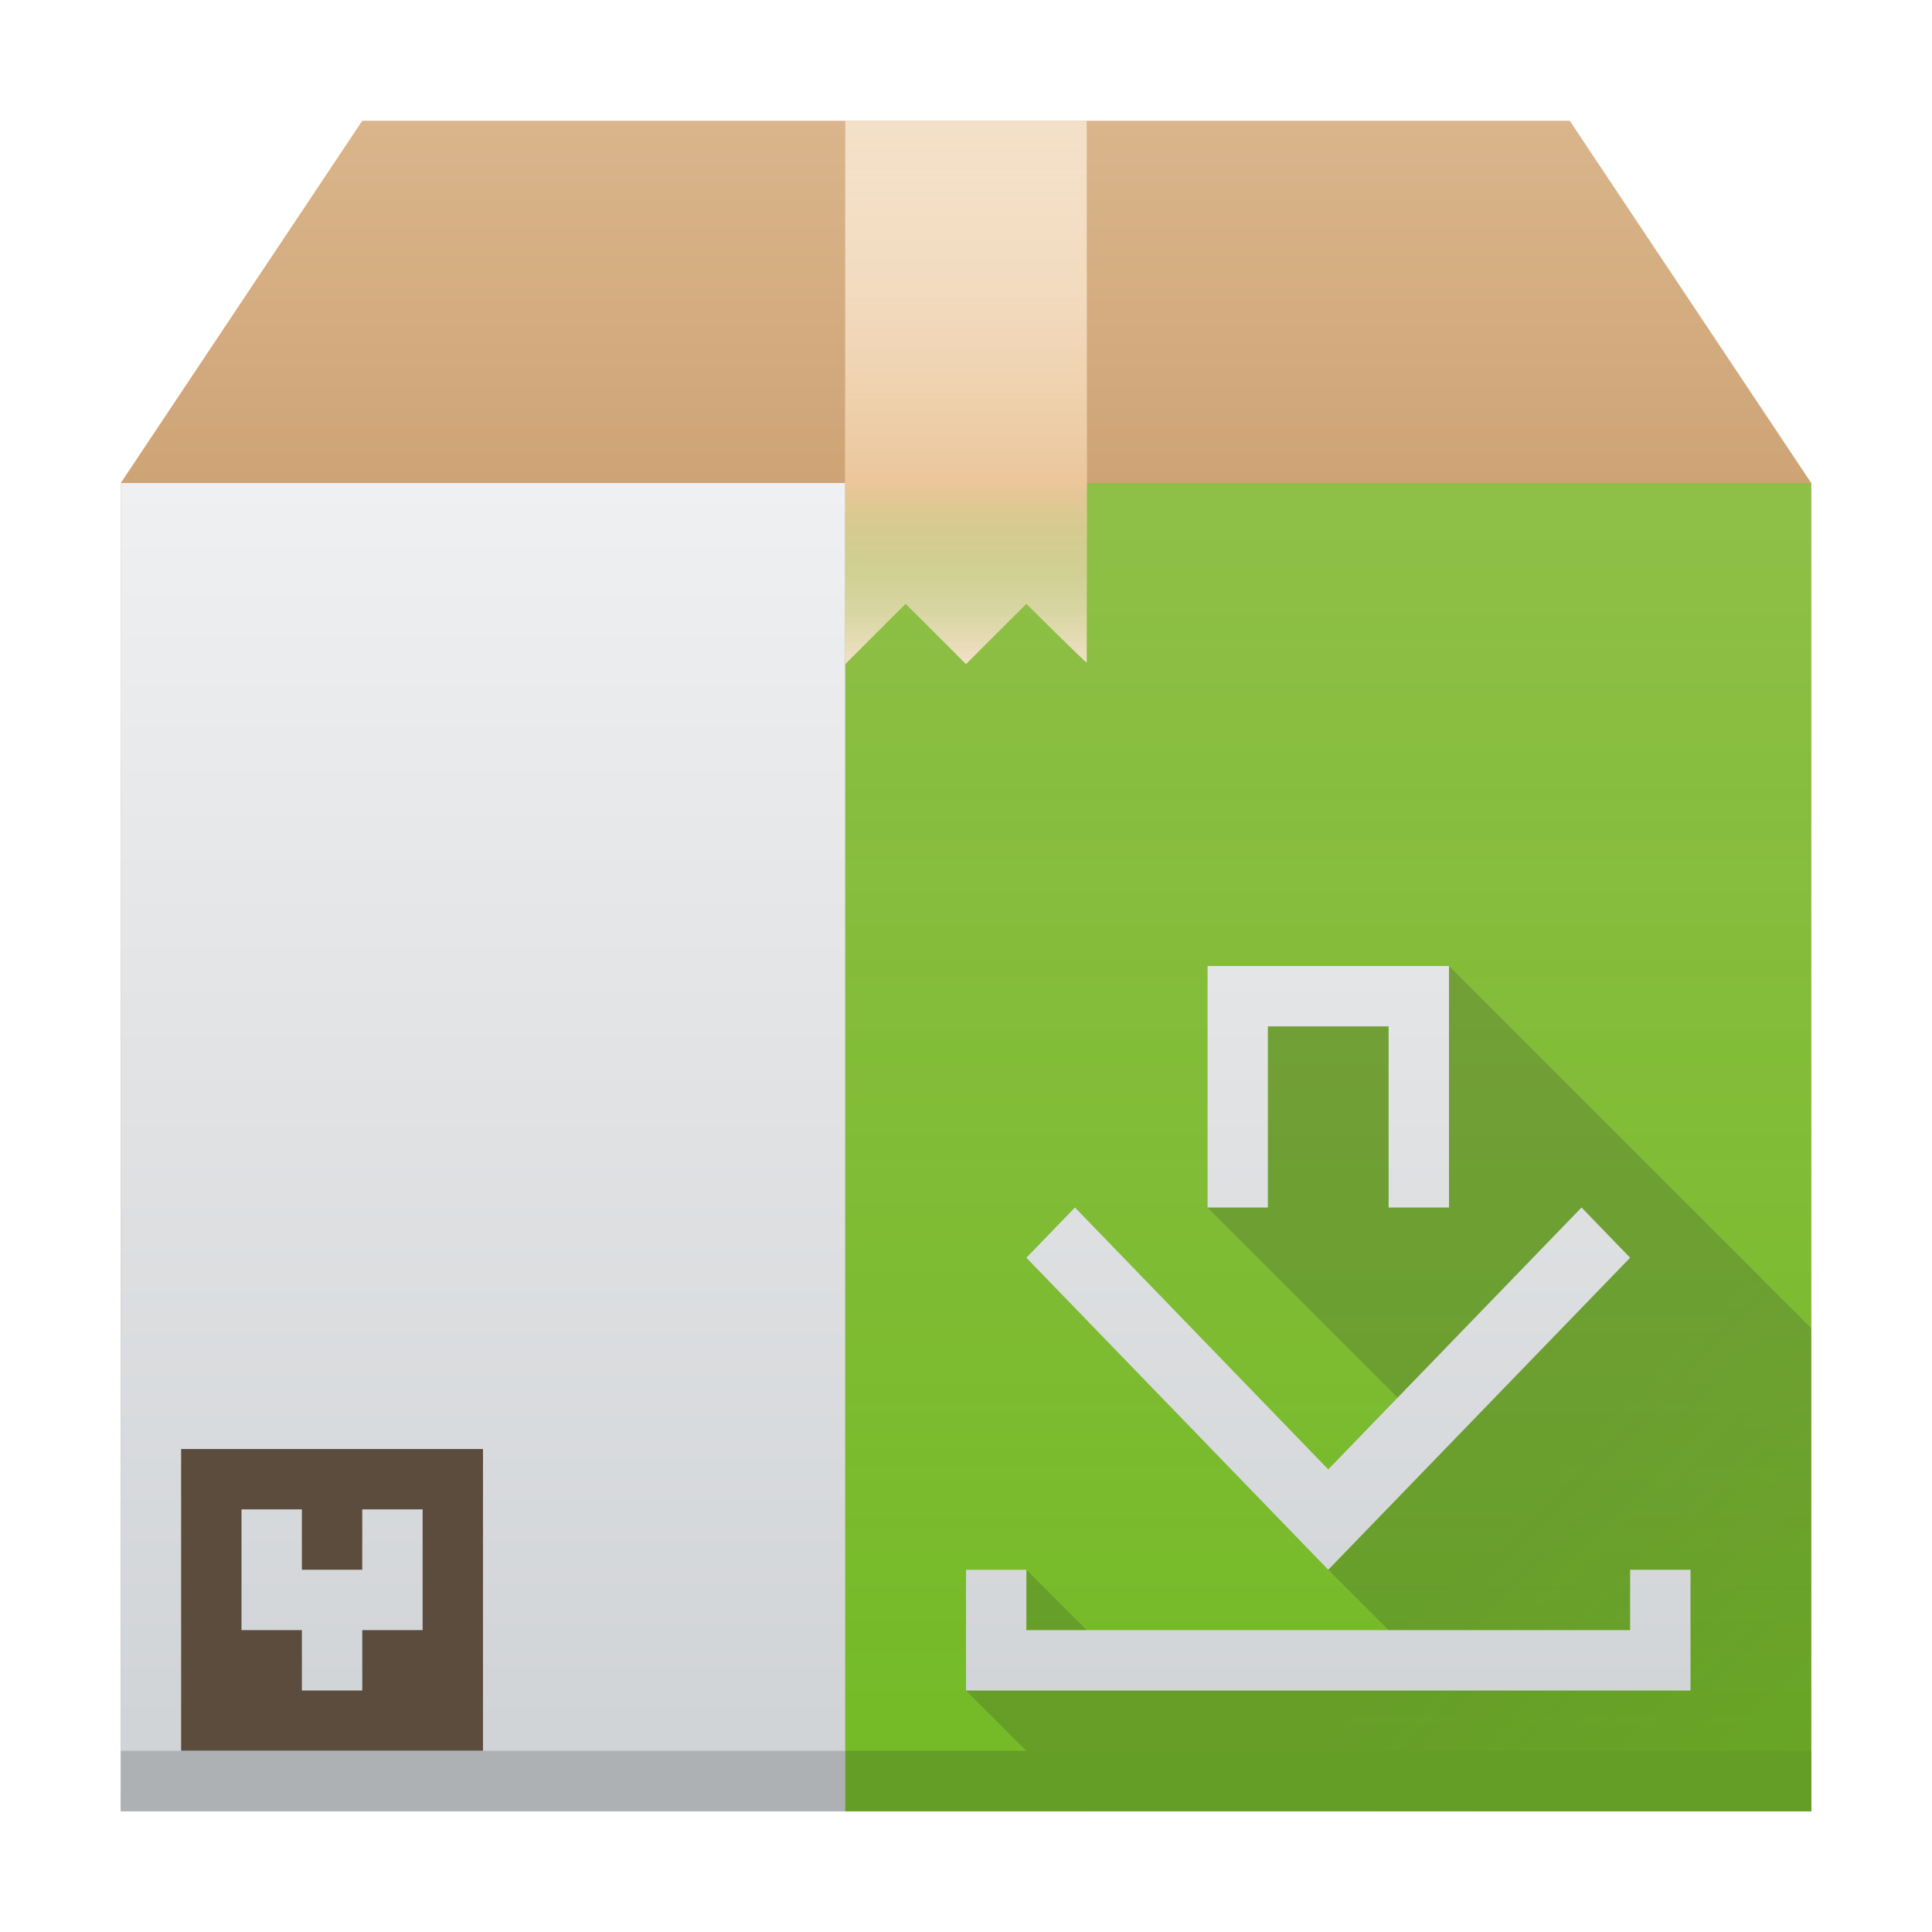
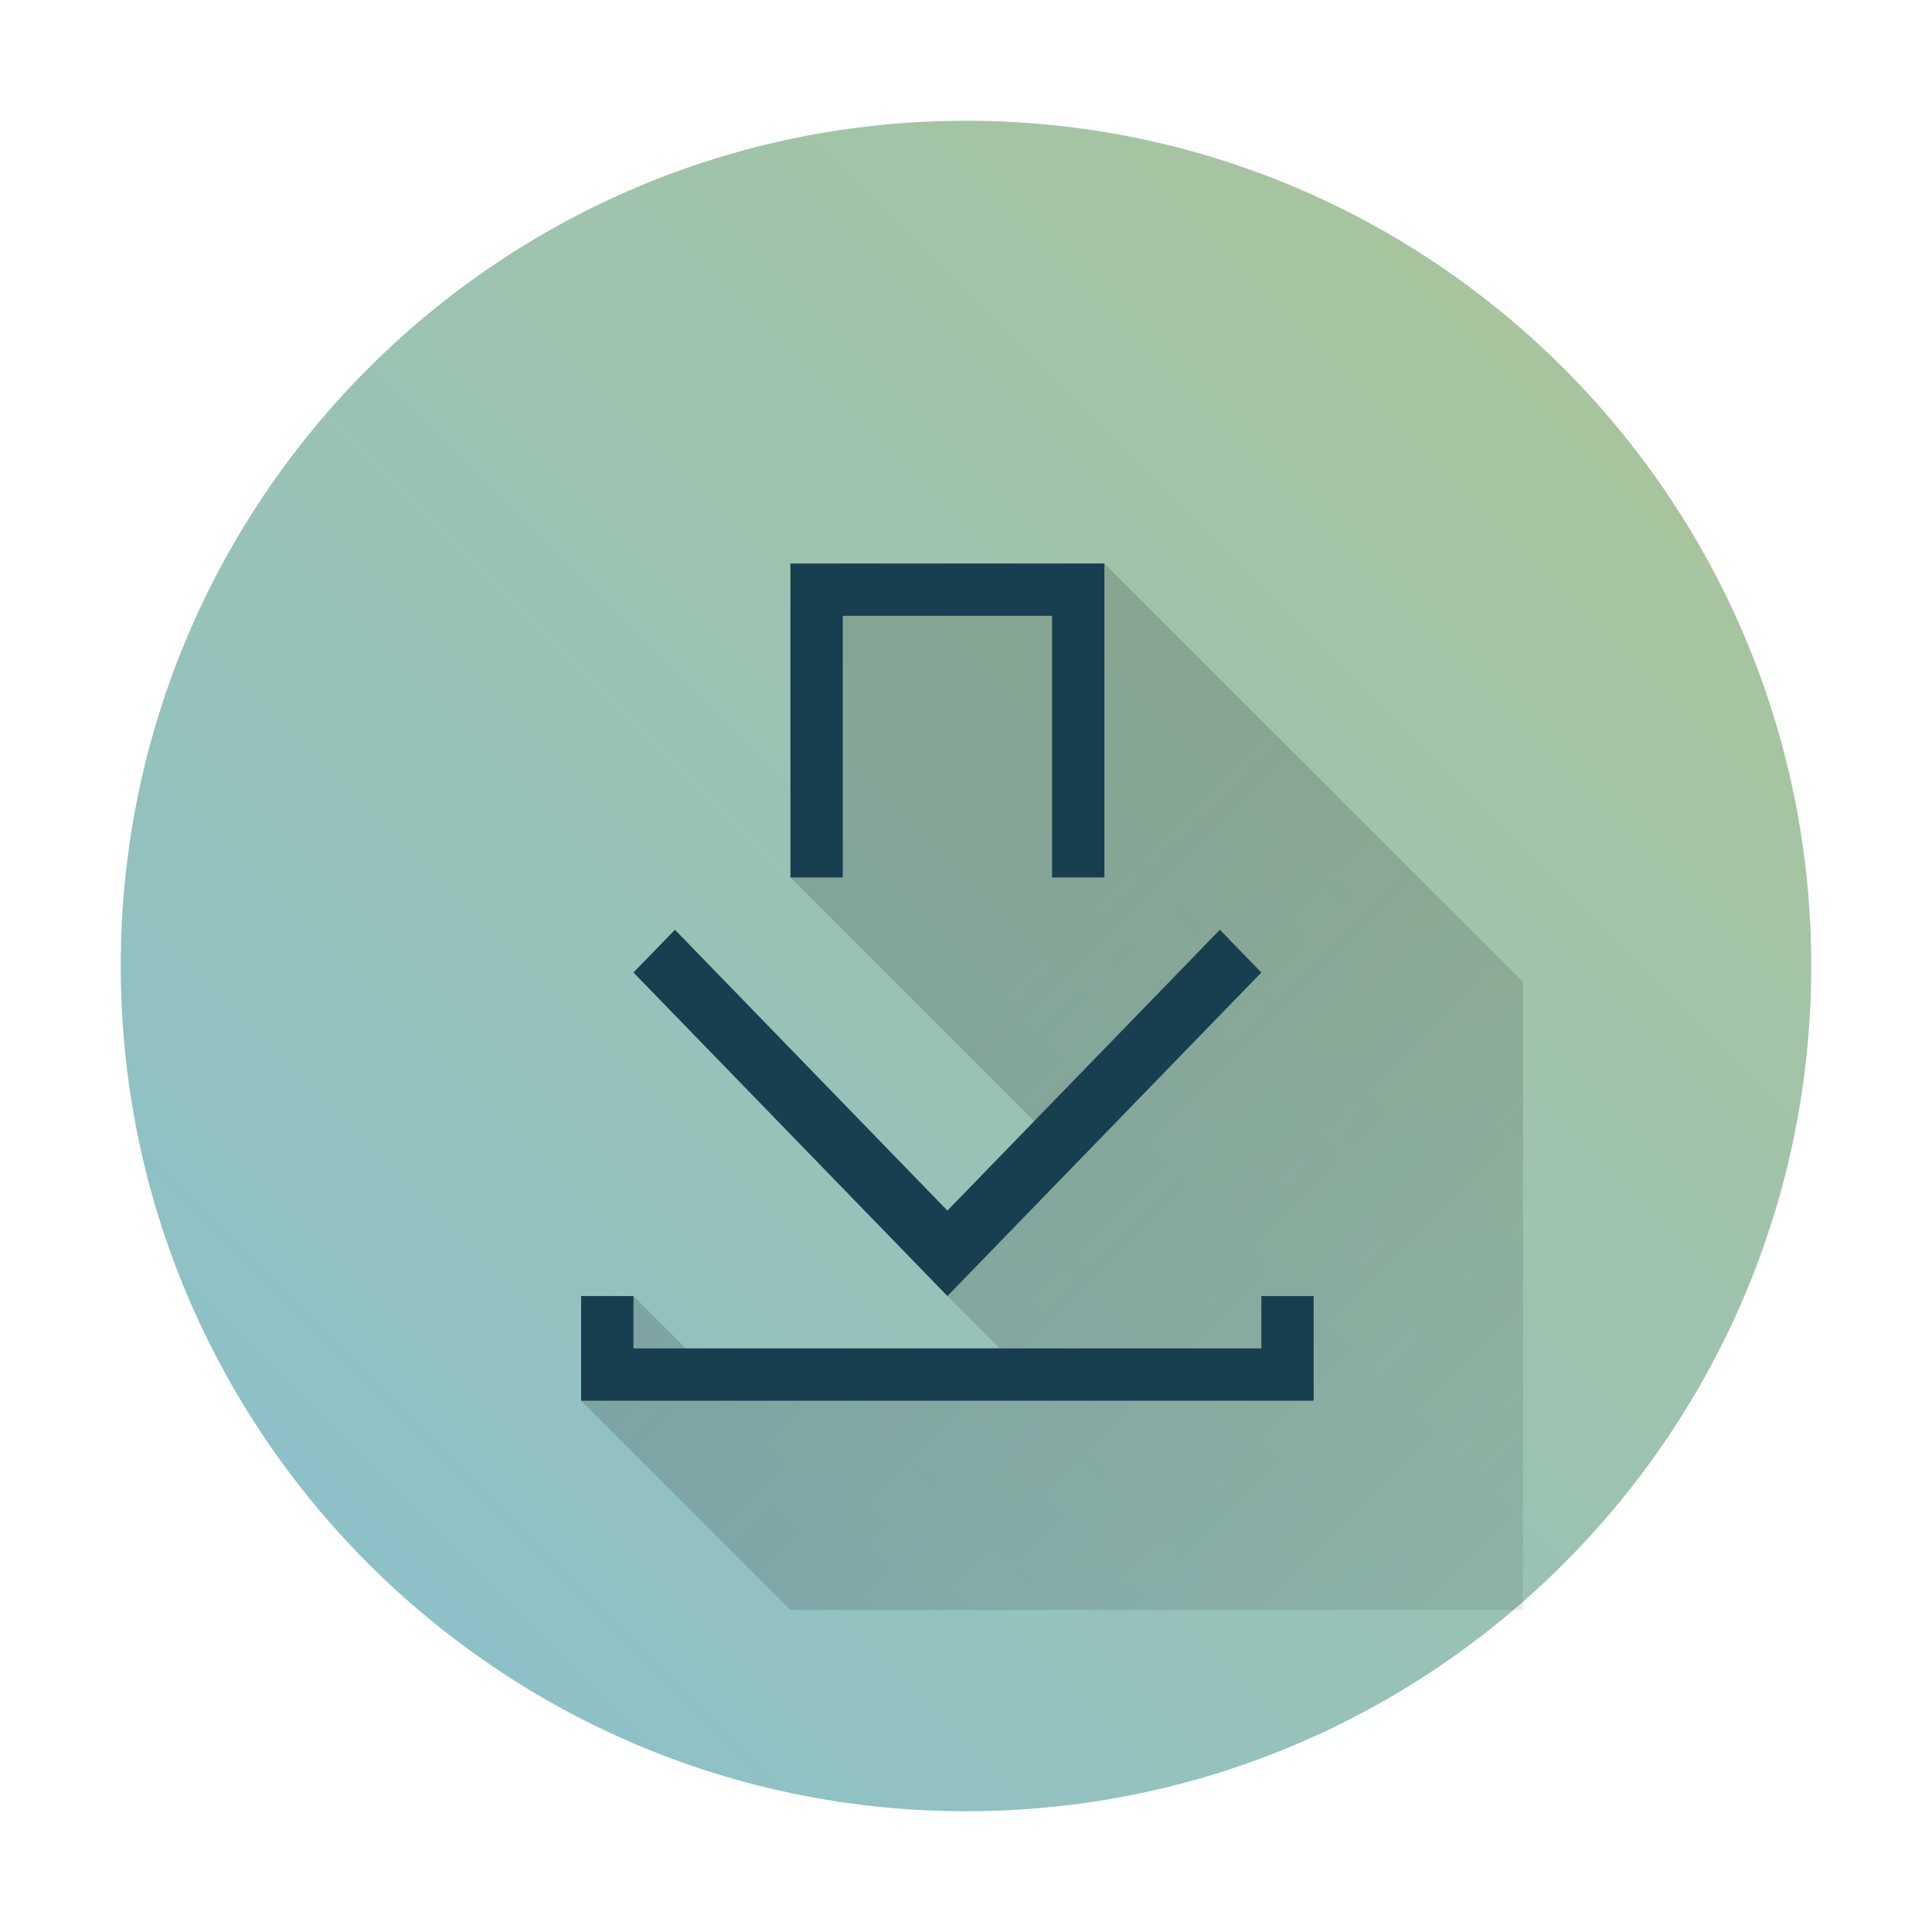
- <svg xmlns="http://www.w3.org/2000/svg" xmlns:xlink="http://www.w3.org/1999/xlink" height="32" width="32">
-   <linearGradient id="h" gradientUnits="userSpaceOnUse" x1="30" x2="30" xlink:href="#a" y1="30" y2="8" />
-   <linearGradient id="g" gradientUnits="userSpaceOnUse" x1="34" x2="48" y1="16" y2="30">
-     <stop offset="0" stop-color="#292c2f" />
-     <stop offset="1" stop-opacity="0" />
+ <svg xmlns="http://www.w3.org/2000/svg" xmlns:xlink="http://www.w3.org/1999/xlink" height="48" width="48" version="1.1" id="svg60">
+   <defs id="defs64">
+     <linearGradient id="linearGradient1636">
+       <stop style="stop-color:#88c0d0;stop-opacity:1;" offset="0" id="stop1632" />
+       <stop style="stop-color:#adc596;stop-opacity:1;" offset="1" id="stop1634" />
+     </linearGradient>
+     <linearGradient id="c-6" x1="44.969" x2="3.198" y1="4.674" y2="46.445" gradientTransform="matrix(1.005486,0,0,1.005486,-0.2152502,-1.6999)" gradientUnits="userSpaceOnUse">
+       <stop stop-color="#76dd38" offset="0" id="stop973" style="stop-color:#adc596;stop-opacity:1;" />
+       <stop stop-color="#42c440" offset="1" id="stop975" style="stop-color:#88c0d0;stop-opacity:1;" />
+       <stop stop-color="#14ab4b" offset="1" id="stop977" style="stop-color:#88c0d0;stop-opacity:1;" />
+     </linearGradient>
+     <filter id="h-7" x="-0.036" y="-0.036" width="1.072" height="1.072" color-interpolation-filters="sRGB">
+       <feGaussianBlur stdDeviation="7.529" id="feGaussianBlur970" />
+     </filter>
+     <linearGradient id="c-3" x1="520.03" x2="520.03" y1="766.345" y2="260.669" gradientTransform="matrix(0.05567956,0,0,-0.05567956,-7.508335,0.3809898)" gradientUnits="userSpaceOnUse">
+       <stop stop-color="#fff" offset="0" id="stop965" />
+       <stop stop-color="#e1e1e1" offset="1" id="stop967" />
+     </linearGradient>
+     <linearGradient id="linearGradient7587" gradientUnits="userSpaceOnUse" x1="42" x2="62" y1="24" y2="44" gradientTransform="translate(126.8614,-58)">
+       <stop offset="0" stop-color="#292c2f" id="stop28-6" />
+       <stop offset="1" stop-opacity="0" id="stop30-1" />
+     </linearGradient>
+     <linearGradient id="linearGradient7589" gradientUnits="userSpaceOnUse" x1="44" x2="44" xlink:href="#d-2" y1="44" y2="13" gradientTransform="translate(126.8614,-58)" />
+     <linearGradient id="d-2" gradientUnits="userSpaceOnUse" x2="0" y1="30" y2="8">
+       <stop offset="0" stop-color="#cfd2d5" id="stop17-9" />
+       <stop offset="1" stop-color="#eff0f1" id="stop19-3" />
+     </linearGradient>
+     <linearGradient xlink:href="#k" id="linearGradient7597" gradientUnits="userSpaceOnUse" gradientTransform="matrix(1.3,0,0,1.3,-19.36238,-17.20001)" x1="42" y1="24" x2="62" y2="44" />
+     <linearGradient id="linearGradient7697" gradientTransform="translate(-283.5673,-582.4058)" gradientUnits="userSpaceOnUse" x1="411.57" x2="411.57" xlink:href="#b" y1="512.801" y2="503.801">
+       <stop offset="0" stop-color="#ebc69a" id="stop11-4" />
+       <stop offset="1" stop-color="#f4e0c8" stop-opacity="0" id="stop13-7" />
+     </linearGradient>
+     <linearGradient id="linearGradient7701" gradientTransform="matrix(0.66667,0,0,-0.37037,-256.38,197.926)" gradientUnits="userSpaceOnUse" x1="408.57" x2="408.57" y1="512.798" y2="504.698">
+       <stop offset="0" stop-color="#ebc69a" id="stop33-8" />
+       <stop offset="1" stop-color="#73ba25" stop-opacity="0" id="stop35-4" />
+     </linearGradient>
+     <linearGradient id="linearGradient7703" gradientTransform="matrix(1,0,0,-0.55556,-283.5673,215.2852)" gradientUnits="userSpaceOnUse" x1="408.57" x2="408.57" xlink:href="#b" y1="512.798" y2="505.598" />
+     <linearGradient xlink:href="#linearGradient1636" id="linearGradient1638" x1="3" y1="45" x2="45" y2="3" gradientUnits="userSpaceOnUse" />
+   </defs>
+   <linearGradient id="a">
+     <stop offset="0" stop-color="#cea476" id="stop2" />
+     <stop offset="1" stop-color="#dab58b" id="stop4" />
  </linearGradient>
-   <linearGradient id="d" gradientUnits="userSpaceOnUse" x1="10" x2="10" xlink:href="#b" y1="8" y2="2" />
-   <linearGradient id="b" gradientUnits="userSpaceOnUse" x2="0" y1="30" y2="8">
-     <stop offset="0" stop-color="#cea476" />
-     <stop offset="1" stop-color="#dab58b" />
+   <linearGradient id="c" gradientUnits="userSpaceOnUse" x2="0" xlink:href="#a" y1="543.8" y2="512.8" />
+   <linearGradient id="h" gradientUnits="userSpaceOnUse" x1="21" x2="21" xlink:href="#a" y1="13" y2="4" />
+   <linearGradient id="j" gradientTransform="matrix(1,0,0,-0.55556,-283.5673,215.2852)" gradientUnits="userSpaceOnUse" x1="408.57" x2="408.57" xlink:href="#b" y1="512.798" y2="505.598" />
+   <linearGradient id="e" gradientTransform="translate(-384.57 -499.8)" gradientUnits="userSpaceOnUse" x2="0" xlink:href="#c" y1="543.8" y2="512.8" />
+   <linearGradient id="i" gradientTransform="translate(-283.5673,-582.4058)" gradientUnits="userSpaceOnUse" x1="411.57" x2="411.57" xlink:href="#b" y1="512.801" y2="503.801">
+     <stop offset="0" stop-color="#ebc69a" id="stop11" />
+     <stop offset="1" stop-color="#f4e0c8" stop-opacity="0" id="stop13" />
  </linearGradient>
-   <linearGradient id="e" gradientTransform="matrix(.35 0 0 .70968 -120 -355.923)" gradientUnits="userSpaceOnUse" x1="411.427" x2="411.427" y1="543.8" y2="512.8">
-     <stop offset="0" stop-color="#73ba25" />
-     <stop offset="1" stop-color="#81c13b" stop-opacity=".85" />
+   <linearGradient id="f" gradientTransform="matrix(1.41667 0 0 1.4091 1.167 1.727)" gradientUnits="userSpaceOnUse" x2="0" xlink:href="#d" y1="30" y2="8" />
+   <linearGradient id="d" gradientUnits="userSpaceOnUse" x2="0" y1="30" y2="8">
+     <stop offset="0" stop-color="#cfd2d5" id="stop17" />
+     <stop offset="1" stop-color="#eff0f1" id="stop19" />
  </linearGradient>
-   <linearGradient id="c" gradientTransform="matrix(.66667 0 0 -.37037 -256.38 197.926)" gradientUnits="userSpaceOnUse" x1="408.57" x2="408.57" y1="512.798" y2="504.698">
-     <stop offset="0" stop-color="#ebc69a" />
-     <stop offset="1" stop-color="#73ba25" stop-opacity="0" />
+   <linearGradient id="g" gradientTransform="matrix(.50313 0 0 1 -171.625 -499.8)" gradientUnits="userSpaceOnUse" x1="411.427" x2="411.427" y1="543.8" y2="512.8">
+     <stop offset="0" stop-color="#73ba25" id="stop22" />
+     <stop offset="1" stop-color="#81c13b" stop-opacity=".85" id="stop24" />
  </linearGradient>
-   <linearGradient id="f" gradientTransform="translate(-256.38 -333.867) scale(.66667)" gradientUnits="userSpaceOnUse" x1="408.57" x2="408.57" xlink:href="#c" y1="512.801" y2="503.801">
-     <stop offset="0" stop-color="#ebc69a" />
-     <stop offset="1" stop-color="#f4e0c8" stop-opacity="0" />
+   <linearGradient id="l" gradientUnits="userSpaceOnUse" x1="44" x2="44" xlink:href="#d" y1="44" y2="13" gradientTransform="translate(126.8614,-58)" />
+   <linearGradient id="k" gradientUnits="userSpaceOnUse" x1="42" x2="62" y1="24" y2="44" gradientTransform="translate(126.8614,-58)">
+     <stop offset="0" stop-color="#292c2f" id="stop28" />
+     <stop offset="1" stop-opacity="0" id="stop30" />
  </linearGradient>
-   <linearGradient id="a" gradientUnits="userSpaceOnUse" x2="0" y1="30" y2="8">
-     <stop offset="0" stop-color="#cfd2d5" />
-     <stop offset="1" stop-color="#eff0f1" />
+   <linearGradient id="b" gradientTransform="matrix(.66667 0 0 -.37037 -256.38 197.926)" gradientUnits="userSpaceOnUse" x1="408.57" x2="408.57" y1="512.798" y2="504.698">
+     <stop offset="0" stop-color="#ebc69a" id="stop33" />
+     <stop offset="1" stop-color="#73ba25" stop-opacity="0" id="stop35" />
  </linearGradient>
-   <path d="M6 2L2 8h28l-4-6H7z" fill="url(#d)" fill-rule="evenodd" />
-   <path d="M2 8h28v22H2z" fill="url(#b)" />
-   <path d="M2 8h12v22H2z" fill="url(#a)" />
-   <path d="M14 8h16v22H14z" fill="url(#e)" />
-   <path d="M3 24v5h5v-5zm1 1h1v1h1v-1h1v2H6v1H5v-1H4z" fill="#5c4c3e" />
-   <g stroke-opacity=".55" stroke-width="1.867">
-     <path d="M14 2v9l1-1 1 1 1-1s1 1 1 .972V2z" fill="#f4e0c8" />
-     <path d="M14 2h4v6h-4z" fill="url(#f)" />
-     <path d="M14 8v3l1-1 1 1 1-1s1 1 1 .973V8z" fill="url(#c)" />
-   </g>
-   <path d="M20 16v4l3.383 3.383L22 26l1 1-7 1 2 2h12v-8l-6-6zm-4 12l2-1-1-1z" fill="url(#g)" opacity=".2" />
-   <path d="M20 16v4h1v-3h2v3h1v-4h-3zm-2.195 4l-.805.832L22 26l5-5.168-.805-.832L22 24.338zM16 26v2h12v-2h-1v1H17v-1z" fill="url(#h)" />
-   <path d="M2 29v1h12v-1z" fill="#adb1b3" />
-   <path d="M14 29h16v1H14z" fill="#649e26" />
+   <circle id="circle982" stroke-width="0.7" overflow="visible" color="#000000" r="21" cy="24" cx="24" style="fill-opacity:1;fill:url(#linearGradient1638)" />
+   <path d="m 27.438,14 10.4,10.4 V 40 H 19.638 l -5.2,-5.2 1.3,-2.6 1.3,1.3 h 7.8 l -1.3,-1.3 2.6,-3.9 -6.5,-6.5 V 14 Z" fill="url(#k)" opacity="0.2" id="path54-1" style="fill:url(#linearGradient7597);stroke-width:1.3" />
+   <path d="m 19.638,14 v 7.8 h 1.3 v -6.5 h 5.2 v 6.5 h 1.3 V 14 h -6.5 z m -2.869,9.1 -1.031,1.061 7.8,8.039 7.8,-8.039 -1.031,-1.061 -6.769,6.977 z m -2.331,9.1 v 2.6 h 18.2 v -2.6 h -1.3 v 1.3 H 15.738 v -1.3 z" id="path56-9" style="fill:#173f4f;fill-opacity:1" />
</svg>
